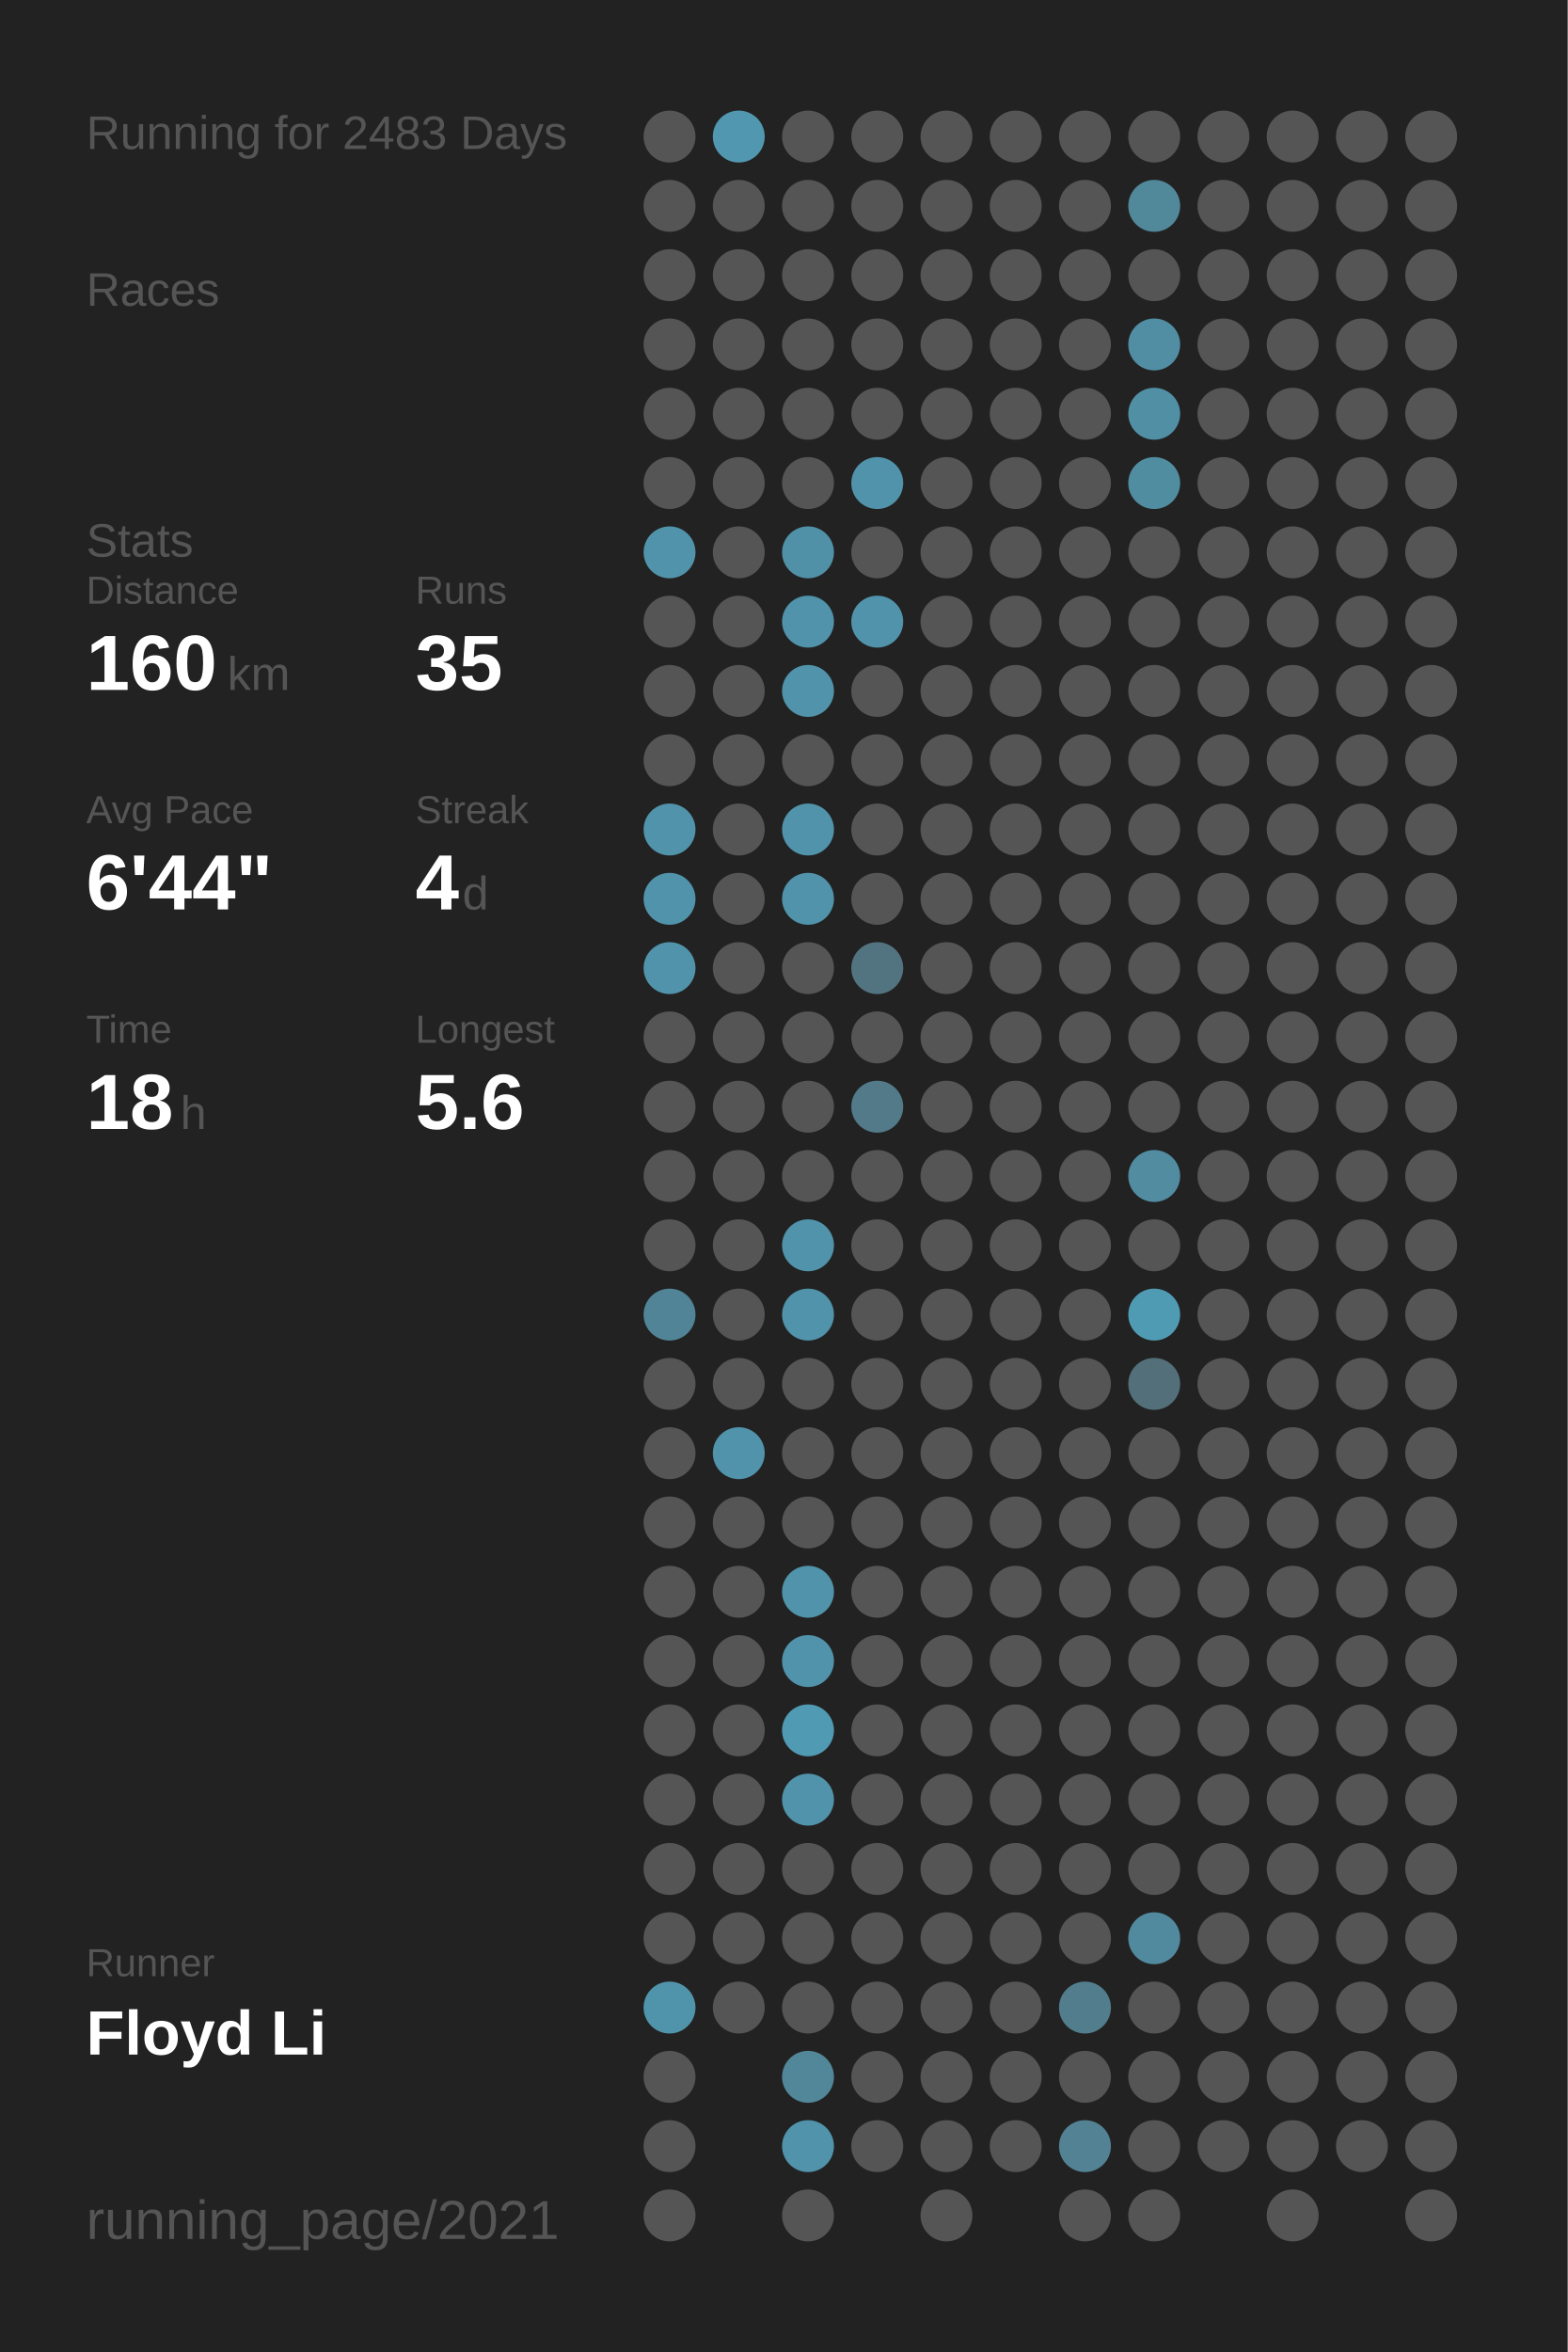
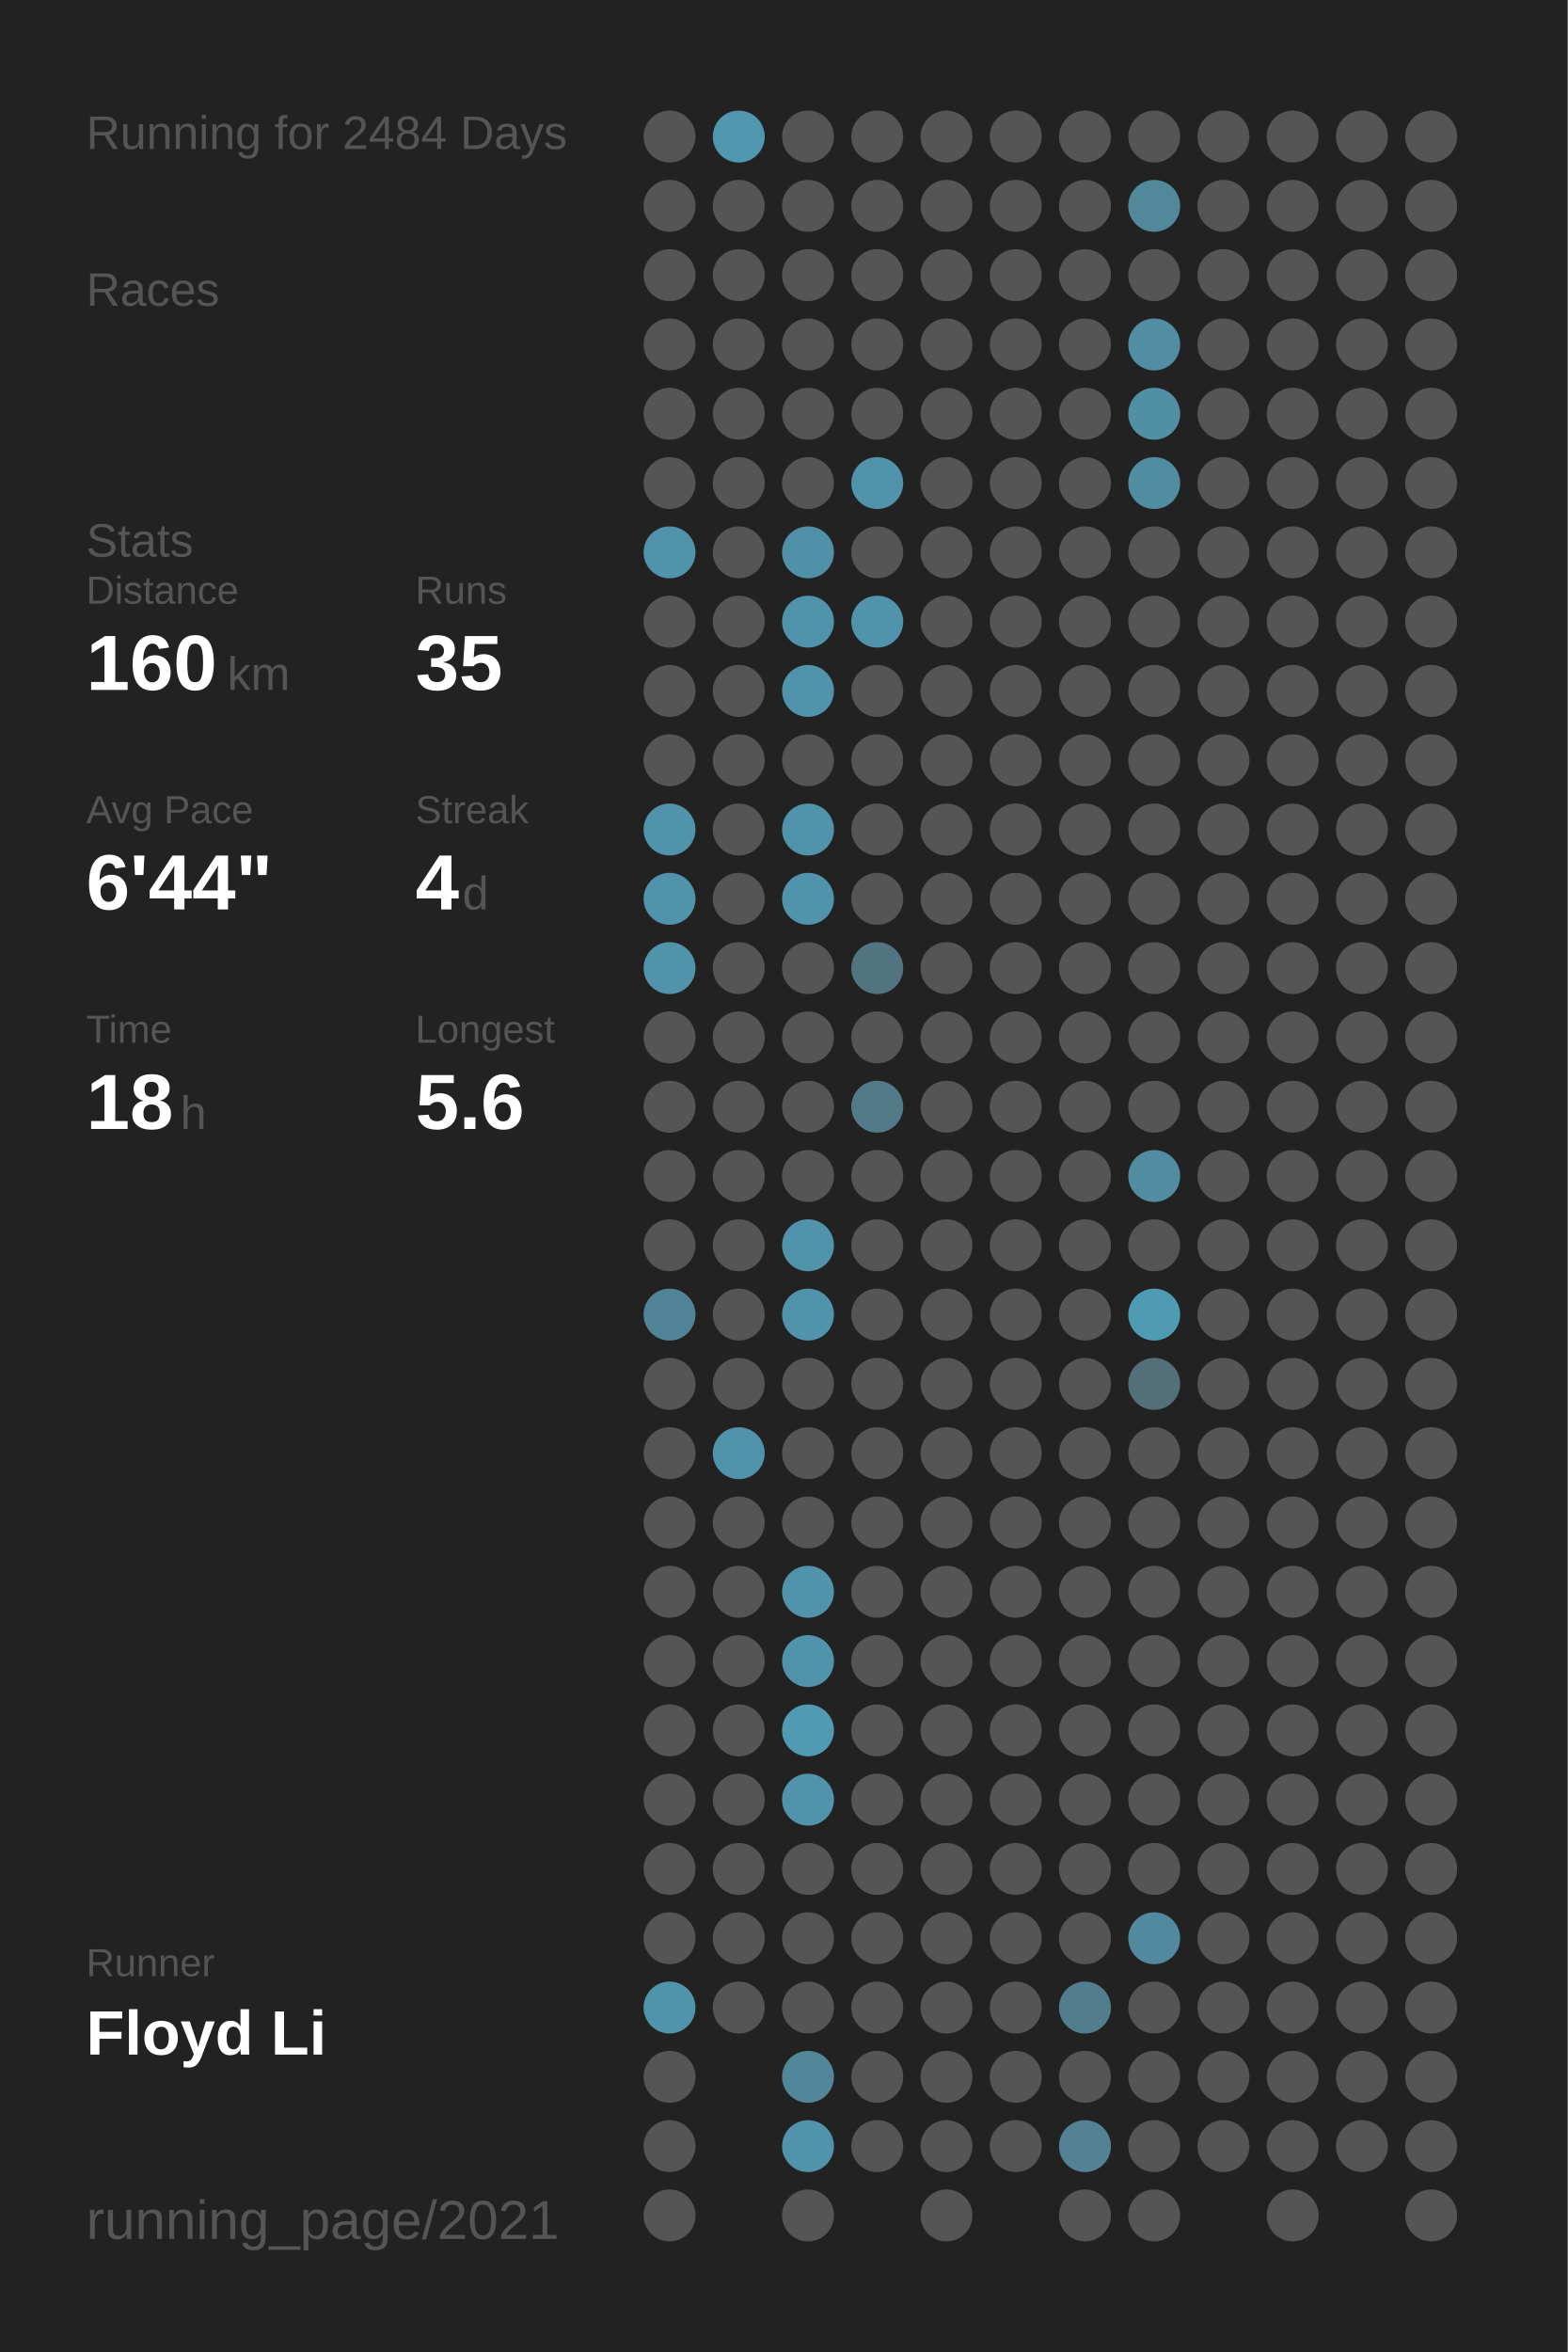
<svg xmlns="http://www.w3.org/2000/svg" baseProfile="full" height="300mm" version="1.1" viewBox="0,0,200,300" width="200mm">
  <defs />
  <rect fill="#222222" height="300" width="200" x="0" y="0" />
-   <text fill="#555555" style="font-size:6px; font-family:Arial;" x="11" y="19">Running for 2483 Days</text>
+   <text fill="#555555" style="font-size:6px; font-family:Arial;" x="11" y="19">Running for 2484 Days</text>
  <text fill="#555555" style="font-size:6px; font-family:Arial;" x="11" y="39">Races</text>
  <text fill="#555555" style="font-size:6px; font-family:Arial;" x="11" y="71">Stats</text>
  <text fill="#555555" style="font-size:5px; font-family:Arial;" x="11" y="77">Distance</text>
  <text fill="#FFFFFF" style="font-size:10px; font-family:Arial; font-weight:bold;" x="11" y="88">160</text>
  <text fill="#555555" style="font-size:6px; font-family:Arial;" x="29" y="88">km</text>
  <text fill="#555555" style="font-size:5px; font-family:Arial;" x="53" y="77">Runs</text>
  <text fill="#FFFFFF" style="font-size:10px; font-family:Arial; font-weight:bold;" x="53" y="88">35</text>
  <text fill="#555555" style="font-size:5px; font-family:Arial;" x="11" y="105">Avg Pace</text>
  <text fill="#FFFFFF" style="font-size:10px; font-family:Arial; font-weight:bold;" x="11" y="116">6'44"</text>
  <text fill="#555555" style="font-size:5px; font-family:Arial;" x="53" y="105">Streak</text>
  <text fill="#FFFFFF" style="font-size:10px; font-family:Arial; font-weight:bold;" x="53" y="116">4</text>
  <text fill="#555555" style="font-size:6px; font-family:Arial;" x="59" y="116">d</text>
  <text fill="#555555" style="font-size:5px; font-family:Arial;" x="11" y="133">Time</text>
  <text fill="#FFFFFF" style="font-size:10px; font-family:Arial; font-weight:bold;" x="11" y="144">18</text>
  <text fill="#555555" style="font-size:6px; font-family:Arial;" x="23" y="144">h</text>
  <text fill="#555555" style="font-size:5px; font-family:Arial;" x="53" y="133">Longest</text>
  <text fill="#FFFFFF" style="font-size:10px; font-family:Arial; font-weight:bold;" x="53" y="144">5.6</text>
  <text fill="#555555" style="font-size:5px; font-family:Arial;" x="11" y="252.065">Runner</text>
  <text fill="#FFFFFF" style="font-size:8px; font-family:Arial; font-weight:bold;" x="11" y="262.065">Floyd Li</text>
  <text fill="#555555" style="font-size:7px; font-family:Arial;" x="11" y="285.581">running_page/2021</text>
  <circle cx="85.417" cy="17.419" fill="#555555" r="3.312" />
  <circle cx="85.417" cy="26.258" fill="#555555" r="3.312" />
  <circle cx="85.417" cy="35.097" fill="#555555" r="3.312" />
  <circle cx="85.417" cy="43.935" fill="#555555" r="3.312" />
  <circle cx="85.417" cy="52.774" fill="#555555" r="3.312" />
  <circle cx="85.417" cy="61.613" fill="#555555" r="3.312" />
  <circle cx="85.417" cy="70.452" fill="#5093aa" r="3.312" />
  <circle cx="85.417" cy="79.29" fill="#555555" r="3.312" />
  <circle cx="85.417" cy="88.129" fill="#555555" r="3.312" />
  <circle cx="85.417" cy="96.968" fill="#555555" r="3.312" />
  <circle cx="85.417" cy="105.806" fill="#5093aa" r="3.312" />
  <circle cx="85.417" cy="114.645" fill="#5093aa" r="3.312" />
  <circle cx="85.417" cy="123.484" fill="#5093aa" r="3.312" />
  <circle cx="85.417" cy="132.323" fill="#555555" r="3.312" />
  <circle cx="85.417" cy="141.161" fill="#555555" r="3.312" />
  <circle cx="85.417" cy="150" fill="#555555" r="3.312" />
  <circle cx="85.417" cy="158.839" fill="#555555" r="3.312" />
  <circle cx="85.417" cy="167.677" fill="#518496" r="3.312" />
  <circle cx="85.417" cy="176.516" fill="#555555" r="3.312" />
  <circle cx="85.417" cy="185.355" fill="#555555" r="3.312" />
  <circle cx="85.417" cy="194.194" fill="#555555" r="3.312" />
  <circle cx="85.417" cy="203.032" fill="#555555" r="3.312" />
  <circle cx="85.417" cy="211.871" fill="#555555" r="3.312" />
  <circle cx="85.417" cy="220.71" fill="#555555" r="3.312" />
  <circle cx="85.417" cy="229.548" fill="#555555" r="3.312" />
  <circle cx="85.417" cy="238.387" fill="#555555" r="3.312" />
  <circle cx="85.417" cy="247.226" fill="#555555" r="3.312" />
  <circle cx="85.417" cy="256.065" fill="#5094ab" r="3.312" />
  <circle cx="85.417" cy="264.903" fill="#555555" r="3.312" />
  <circle cx="85.417" cy="273.742" fill="#555555" r="3.312" />
  <circle cx="85.417" cy="282.581" fill="#555555" r="3.312" />
  <circle cx="94.25" cy="17.419" fill="#5097af" r="3.312" />
  <circle cx="94.25" cy="26.258" fill="#555555" r="3.312" />
  <circle cx="94.25" cy="35.097" fill="#555555" r="3.312" />
  <circle cx="94.25" cy="43.935" fill="#555555" r="3.312" />
  <circle cx="94.25" cy="52.774" fill="#555555" r="3.312" />
  <circle cx="94.25" cy="61.613" fill="#555555" r="3.312" />
  <circle cx="94.25" cy="70.452" fill="#555555" r="3.312" />
  <circle cx="94.25" cy="79.29" fill="#555555" r="3.312" />
  <circle cx="94.25" cy="88.129" fill="#555555" r="3.312" />
  <circle cx="94.25" cy="96.968" fill="#555555" r="3.312" />
  <circle cx="94.25" cy="105.806" fill="#555555" r="3.312" />
  <circle cx="94.25" cy="114.645" fill="#555555" r="3.312" />
  <circle cx="94.25" cy="123.484" fill="#555555" r="3.312" />
  <circle cx="94.25" cy="132.323" fill="#555555" r="3.312" />
  <circle cx="94.25" cy="141.161" fill="#555555" r="3.312" />
  <circle cx="94.25" cy="150" fill="#555555" r="3.312" />
  <circle cx="94.25" cy="158.839" fill="#555555" r="3.312" />
  <circle cx="94.25" cy="167.677" fill="#555555" r="3.312" />
  <circle cx="94.25" cy="176.516" fill="#555555" r="3.312" />
  <circle cx="94.25" cy="185.355" fill="#5093aa" r="3.312" />
  <circle cx="94.25" cy="194.194" fill="#555555" r="3.312" />
  <circle cx="94.25" cy="203.032" fill="#555555" r="3.312" />
  <circle cx="94.25" cy="211.871" fill="#555555" r="3.312" />
  <circle cx="94.25" cy="220.71" fill="#555555" r="3.312" />
  <circle cx="94.25" cy="229.548" fill="#555555" r="3.312" />
  <circle cx="94.25" cy="238.387" fill="#555555" r="3.312" />
  <circle cx="94.25" cy="247.226" fill="#555555" r="3.312" />
  <circle cx="94.25" cy="256.065" fill="#555555" r="3.312" />
  <circle cx="103.083" cy="17.419" fill="#555555" r="3.312" />
  <circle cx="103.083" cy="26.258" fill="#555555" r="3.312" />
  <circle cx="103.083" cy="35.097" fill="#555555" r="3.312" />
  <circle cx="103.083" cy="43.935" fill="#555555" r="3.312" />
  <circle cx="103.083" cy="52.774" fill="#555555" r="3.312" />
  <circle cx="103.083" cy="61.613" fill="#555555" r="3.312" />
  <circle cx="103.083" cy="70.452" fill="#5191a7" r="3.312" />
  <circle cx="103.083" cy="79.29" fill="#5093aa" r="3.312" />
  <circle cx="103.083" cy="88.129" fill="#5093aa" r="3.312" />
  <circle cx="103.083" cy="96.968" fill="#555555" r="3.312" />
  <circle cx="103.083" cy="105.806" fill="#5093aa" r="3.312" />
  <circle cx="103.083" cy="114.645" fill="#5093aa" r="3.312" />
  <circle cx="103.083" cy="123.484" fill="#555555" r="3.312" />
  <circle cx="103.083" cy="132.323" fill="#555555" r="3.312" />
  <circle cx="103.083" cy="141.161" fill="#555555" r="3.312" />
  <circle cx="103.083" cy="150" fill="#555555" r="3.312" />
  <circle cx="103.083" cy="158.839" fill="#5093aa" r="3.312" />
  <circle cx="103.083" cy="167.677" fill="#5093aa" r="3.312" />
  <circle cx="103.083" cy="176.516" fill="#555555" r="3.312" />
  <circle cx="103.083" cy="185.355" fill="#555555" r="3.312" />
  <circle cx="103.083" cy="194.194" fill="#555555" r="3.312" />
  <circle cx="103.083" cy="203.032" fill="#5093aa" r="3.312" />
  <circle cx="103.083" cy="211.871" fill="#5093aa" r="3.312" />
  <circle cx="103.083" cy="220.71" fill="#509ab4" r="3.312" />
  <circle cx="103.083" cy="229.548" fill="#5093aa" r="3.312" />
  <circle cx="103.083" cy="238.387" fill="#555555" r="3.312" />
  <circle cx="103.083" cy="247.226" fill="#555555" r="3.312" />
  <circle cx="103.083" cy="256.065" fill="#555555" r="3.312" />
  <circle cx="103.083" cy="264.903" fill="#518799" r="3.312" />
  <circle cx="103.083" cy="273.742" fill="#5093aa" r="3.312" />
  <circle cx="103.083" cy="282.581" fill="#555555" r="3.312" />
  <circle cx="111.917" cy="17.419" fill="#555555" r="3.312" />
  <circle cx="111.917" cy="26.258" fill="#555555" r="3.312" />
  <circle cx="111.917" cy="35.097" fill="#555555" r="3.312" />
  <circle cx="111.917" cy="43.935" fill="#555555" r="3.312" />
  <circle cx="111.917" cy="52.774" fill="#555555" r="3.312" />
  <circle cx="111.917" cy="61.613" fill="#5093aa" r="3.312" />
  <circle cx="111.917" cy="70.452" fill="#555555" r="3.312" />
  <circle cx="111.917" cy="79.29" fill="#5093aa" r="3.312" />
  <circle cx="111.917" cy="88.129" fill="#555555" r="3.312" />
  <circle cx="111.917" cy="96.968" fill="#555555" r="3.312" />
  <circle cx="111.917" cy="105.806" fill="#555555" r="3.312" />
  <circle cx="111.917" cy="114.645" fill="#555555" r="3.312" />
  <circle cx="111.917" cy="123.484" fill="#527480" r="3.312" />
  <circle cx="111.917" cy="132.323" fill="#555555" r="3.312" />
  <circle cx="111.917" cy="141.161" fill="#527a88" r="3.312" />
  <circle cx="111.917" cy="150" fill="#555555" r="3.312" />
  <circle cx="111.917" cy="158.839" fill="#555555" r="3.312" />
  <circle cx="111.917" cy="167.677" fill="#555555" r="3.312" />
  <circle cx="111.917" cy="176.516" fill="#555555" r="3.312" />
  <circle cx="111.917" cy="185.355" fill="#555555" r="3.312" />
  <circle cx="111.917" cy="194.194" fill="#555555" r="3.312" />
  <circle cx="111.917" cy="203.032" fill="#555555" r="3.312" />
  <circle cx="111.917" cy="211.871" fill="#555555" r="3.312" />
  <circle cx="111.917" cy="220.71" fill="#555555" r="3.312" />
  <circle cx="111.917" cy="229.548" fill="#555555" r="3.312" />
  <circle cx="111.917" cy="238.387" fill="#555555" r="3.312" />
  <circle cx="111.917" cy="247.226" fill="#555555" r="3.312" />
  <circle cx="111.917" cy="256.065" fill="#555555" r="3.312" />
  <circle cx="111.917" cy="264.903" fill="#555555" r="3.312" />
  <circle cx="111.917" cy="273.742" fill="#555555" r="3.312" />
  <circle cx="120.75" cy="17.419" fill="#555555" r="3.312" />
  <circle cx="120.75" cy="26.258" fill="#555555" r="3.312" />
  <circle cx="120.75" cy="35.097" fill="#555555" r="3.312" />
  <circle cx="120.75" cy="43.935" fill="#555555" r="3.312" />
  <circle cx="120.75" cy="52.774" fill="#555555" r="3.312" />
  <circle cx="120.75" cy="61.613" fill="#555555" r="3.312" />
  <circle cx="120.75" cy="70.452" fill="#555555" r="3.312" />
  <circle cx="120.75" cy="79.29" fill="#555555" r="3.312" />
  <circle cx="120.75" cy="88.129" fill="#555555" r="3.312" />
  <circle cx="120.75" cy="96.968" fill="#555555" r="3.312" />
  <circle cx="120.75" cy="105.806" fill="#555555" r="3.312" />
  <circle cx="120.75" cy="114.645" fill="#555555" r="3.312" />
  <circle cx="120.75" cy="123.484" fill="#555555" r="3.312" />
  <circle cx="120.75" cy="132.323" fill="#555555" r="3.312" />
  <circle cx="120.75" cy="141.161" fill="#555555" r="3.312" />
  <circle cx="120.75" cy="150" fill="#555555" r="3.312" />
  <circle cx="120.75" cy="158.839" fill="#555555" r="3.312" />
  <circle cx="120.75" cy="167.677" fill="#555555" r="3.312" />
  <circle cx="120.75" cy="176.516" fill="#555555" r="3.312" />
  <circle cx="120.75" cy="185.355" fill="#555555" r="3.312" />
  <circle cx="120.75" cy="194.194" fill="#555555" r="3.312" />
  <circle cx="120.75" cy="203.032" fill="#555555" r="3.312" />
  <circle cx="120.75" cy="211.871" fill="#555555" r="3.312" />
  <circle cx="120.75" cy="220.71" fill="#555555" r="3.312" />
  <circle cx="120.75" cy="229.548" fill="#555555" r="3.312" />
  <circle cx="120.75" cy="238.387" fill="#555555" r="3.312" />
  <circle cx="120.75" cy="247.226" fill="#555555" r="3.312" />
  <circle cx="120.75" cy="256.065" fill="#555555" r="3.312" />
  <circle cx="120.75" cy="264.903" fill="#555555" r="3.312" />
  <circle cx="120.75" cy="273.742" fill="#555555" r="3.312" />
  <circle cx="120.75" cy="282.581" fill="#555555" r="3.312" />
  <circle cx="129.583" cy="17.419" fill="#555555" r="3.312" />
  <circle cx="129.583" cy="26.258" fill="#555555" r="3.312" />
  <circle cx="129.583" cy="35.097" fill="#555555" r="3.312" />
  <circle cx="129.583" cy="43.935" fill="#555555" r="3.312" />
  <circle cx="129.583" cy="52.774" fill="#555555" r="3.312" />
  <circle cx="129.583" cy="61.613" fill="#555555" r="3.312" />
  <circle cx="129.583" cy="70.452" fill="#555555" r="3.312" />
  <circle cx="129.583" cy="79.29" fill="#555555" r="3.312" />
  <circle cx="129.583" cy="88.129" fill="#555555" r="3.312" />
  <circle cx="129.583" cy="96.968" fill="#555555" r="3.312" />
  <circle cx="129.583" cy="105.806" fill="#555555" r="3.312" />
  <circle cx="129.583" cy="114.645" fill="#555555" r="3.312" />
  <circle cx="129.583" cy="123.484" fill="#555555" r="3.312" />
  <circle cx="129.583" cy="132.323" fill="#555555" r="3.312" />
  <circle cx="129.583" cy="141.161" fill="#555555" r="3.312" />
  <circle cx="129.583" cy="150" fill="#555555" r="3.312" />
  <circle cx="129.583" cy="158.839" fill="#555555" r="3.312" />
  <circle cx="129.583" cy="167.677" fill="#555555" r="3.312" />
  <circle cx="129.583" cy="176.516" fill="#555555" r="3.312" />
  <circle cx="129.583" cy="185.355" fill="#555555" r="3.312" />
  <circle cx="129.583" cy="194.194" fill="#555555" r="3.312" />
  <circle cx="129.583" cy="203.032" fill="#555555" r="3.312" />
  <circle cx="129.583" cy="211.871" fill="#555555" r="3.312" />
  <circle cx="129.583" cy="220.71" fill="#555555" r="3.312" />
  <circle cx="129.583" cy="229.548" fill="#555555" r="3.312" />
  <circle cx="129.583" cy="238.387" fill="#555555" r="3.312" />
  <circle cx="129.583" cy="247.226" fill="#555555" r="3.312" />
  <circle cx="129.583" cy="256.065" fill="#555555" r="3.312" />
  <circle cx="129.583" cy="264.903" fill="#555555" r="3.312" />
  <circle cx="129.583" cy="273.742" fill="#555555" r="3.312" />
  <circle cx="138.417" cy="17.419" fill="#555555" r="3.312" />
  <circle cx="138.417" cy="26.258" fill="#555555" r="3.312" />
  <circle cx="138.417" cy="35.097" fill="#555555" r="3.312" />
  <circle cx="138.417" cy="43.935" fill="#555555" r="3.312" />
  <circle cx="138.417" cy="52.774" fill="#555555" r="3.312" />
  <circle cx="138.417" cy="61.613" fill="#555555" r="3.312" />
  <circle cx="138.417" cy="70.452" fill="#555555" r="3.312" />
  <circle cx="138.417" cy="79.29" fill="#555555" r="3.312" />
  <circle cx="138.417" cy="88.129" fill="#555555" r="3.312" />
  <circle cx="138.417" cy="96.968" fill="#555555" r="3.312" />
  <circle cx="138.417" cy="105.806" fill="#555555" r="3.312" />
  <circle cx="138.417" cy="114.645" fill="#555555" r="3.312" />
  <circle cx="138.417" cy="123.484" fill="#555555" r="3.312" />
  <circle cx="138.417" cy="132.323" fill="#555555" r="3.312" />
  <circle cx="138.417" cy="141.161" fill="#555555" r="3.312" />
  <circle cx="138.417" cy="150" fill="#555555" r="3.312" />
  <circle cx="138.417" cy="158.839" fill="#555555" r="3.312" />
  <circle cx="138.417" cy="167.677" fill="#555555" r="3.312" />
  <circle cx="138.417" cy="176.516" fill="#555555" r="3.312" />
  <circle cx="138.417" cy="185.355" fill="#555555" r="3.312" />
  <circle cx="138.417" cy="194.194" fill="#555555" r="3.312" />
  <circle cx="138.417" cy="203.032" fill="#555555" r="3.312" />
  <circle cx="138.417" cy="211.871" fill="#555555" r="3.312" />
  <circle cx="138.417" cy="220.71" fill="#555555" r="3.312" />
  <circle cx="138.417" cy="229.548" fill="#555555" r="3.312" />
  <circle cx="138.417" cy="238.387" fill="#555555" r="3.312" />
  <circle cx="138.417" cy="247.226" fill="#555555" r="3.312" />
  <circle cx="138.417" cy="256.065" fill="#527d8c" r="3.312" />
  <circle cx="138.417" cy="264.903" fill="#555555" r="3.312" />
  <circle cx="138.417" cy="273.742" fill="#528293" r="3.312" />
  <circle cx="138.417" cy="282.581" fill="#555555" r="3.312" />
  <circle cx="147.25" cy="17.419" fill="#555555" r="3.312" />
  <circle cx="147.25" cy="26.258" fill="#51889a" r="3.312" />
  <circle cx="147.25" cy="35.097" fill="#555555" r="3.312" />
  <circle cx="147.25" cy="43.935" fill="#518ea3" r="3.312" />
  <circle cx="147.25" cy="52.774" fill="#518fa5" r="3.312" />
  <circle cx="147.25" cy="61.613" fill="#518da1" r="3.312" />
  <circle cx="147.25" cy="70.452" fill="#555555" r="3.312" />
  <circle cx="147.25" cy="79.29" fill="#555555" r="3.312" />
  <circle cx="147.25" cy="88.129" fill="#555555" r="3.312" />
  <circle cx="147.25" cy="96.968" fill="#555555" r="3.312" />
  <circle cx="147.25" cy="105.806" fill="#555555" r="3.312" />
  <circle cx="147.25" cy="114.645" fill="#555555" r="3.312" />
  <circle cx="147.25" cy="123.484" fill="#555555" r="3.312" />
  <circle cx="147.25" cy="132.323" fill="#555555" r="3.312" />
  <circle cx="147.25" cy="141.161" fill="#555555" r="3.312" />
  <circle cx="147.25" cy="150" fill="#518ca1" r="3.312" />
  <circle cx="147.25" cy="158.839" fill="#555555" r="3.312" />
  <circle cx="147.25" cy="167.677" fill="#509bb4" r="3.312" />
  <circle cx="147.25" cy="176.516" fill="#53707a" r="3.312" />
  <circle cx="147.25" cy="185.355" fill="#555555" r="3.312" />
  <circle cx="147.25" cy="194.194" fill="#555555" r="3.312" />
  <circle cx="147.25" cy="203.032" fill="#555555" r="3.312" />
  <circle cx="147.25" cy="211.871" fill="#555555" r="3.312" />
  <circle cx="147.25" cy="220.71" fill="#555555" r="3.312" />
  <circle cx="147.25" cy="229.548" fill="#555555" r="3.312" />
  <circle cx="147.25" cy="238.387" fill="#555555" r="3.312" />
  <circle cx="147.25" cy="247.226" fill="#518a9e" r="3.312" />
  <circle cx="147.25" cy="256.065" fill="#555555" r="3.312" />
  <circle cx="147.25" cy="264.903" fill="#555555" r="3.312" />
  <circle cx="147.25" cy="273.742" fill="#555555" r="3.312" />
  <circle cx="147.25" cy="282.581" fill="#555555" r="3.312" />
  <circle cx="156.083" cy="17.419" fill="#555555" r="3.312" />
  <circle cx="156.083" cy="26.258" fill="#555555" r="3.312" />
  <circle cx="156.083" cy="35.097" fill="#555555" r="3.312" />
  <circle cx="156.083" cy="43.935" fill="#555555" r="3.312" />
  <circle cx="156.083" cy="52.774" fill="#555555" r="3.312" />
  <circle cx="156.083" cy="61.613" fill="#555555" r="3.312" />
  <circle cx="156.083" cy="70.452" fill="#555555" r="3.312" />
  <circle cx="156.083" cy="79.29" fill="#555555" r="3.312" />
  <circle cx="156.083" cy="88.129" fill="#555555" r="3.312" />
  <circle cx="156.083" cy="96.968" fill="#555555" r="3.312" />
  <circle cx="156.083" cy="105.806" fill="#555555" r="3.312" />
  <circle cx="156.083" cy="114.645" fill="#555555" r="3.312" />
  <circle cx="156.083" cy="123.484" fill="#555555" r="3.312" />
  <circle cx="156.083" cy="132.323" fill="#555555" r="3.312" />
  <circle cx="156.083" cy="141.161" fill="#555555" r="3.312" />
  <circle cx="156.083" cy="150" fill="#555555" r="3.312" />
  <circle cx="156.083" cy="158.839" fill="#555555" r="3.312" />
  <circle cx="156.083" cy="167.677" fill="#555555" r="3.312" />
  <circle cx="156.083" cy="176.516" fill="#555555" r="3.312" />
  <circle cx="156.083" cy="185.355" fill="#555555" r="3.312" />
  <circle cx="156.083" cy="194.194" fill="#555555" r="3.312" />
  <circle cx="156.083" cy="203.032" fill="#555555" r="3.312" />
  <circle cx="156.083" cy="211.871" fill="#555555" r="3.312" />
  <circle cx="156.083" cy="220.71" fill="#555555" r="3.312" />
  <circle cx="156.083" cy="229.548" fill="#555555" r="3.312" />
  <circle cx="156.083" cy="238.387" fill="#555555" r="3.312" />
  <circle cx="156.083" cy="247.226" fill="#555555" r="3.312" />
  <circle cx="156.083" cy="256.065" fill="#555555" r="3.312" />
  <circle cx="156.083" cy="264.903" fill="#555555" r="3.312" />
  <circle cx="156.083" cy="273.742" fill="#555555" r="3.312" />
  <circle cx="164.917" cy="17.419" fill="#555555" r="3.312" />
  <circle cx="164.917" cy="26.258" fill="#555555" r="3.312" />
  <circle cx="164.917" cy="35.097" fill="#555555" r="3.312" />
  <circle cx="164.917" cy="43.935" fill="#555555" r="3.312" />
  <circle cx="164.917" cy="52.774" fill="#555555" r="3.312" />
  <circle cx="164.917" cy="61.613" fill="#555555" r="3.312" />
  <circle cx="164.917" cy="70.452" fill="#555555" r="3.312" />
  <circle cx="164.917" cy="79.29" fill="#555555" r="3.312" />
  <circle cx="164.917" cy="88.129" fill="#555555" r="3.312" />
  <circle cx="164.917" cy="96.968" fill="#555555" r="3.312" />
  <circle cx="164.917" cy="105.806" fill="#555555" r="3.312" />
  <circle cx="164.917" cy="114.645" fill="#555555" r="3.312" />
  <circle cx="164.917" cy="123.484" fill="#555555" r="3.312" />
  <circle cx="164.917" cy="132.323" fill="#555555" r="3.312" />
  <circle cx="164.917" cy="141.161" fill="#555555" r="3.312" />
  <circle cx="164.917" cy="150" fill="#555555" r="3.312" />
  <circle cx="164.917" cy="158.839" fill="#555555" r="3.312" />
  <circle cx="164.917" cy="167.677" fill="#555555" r="3.312" />
  <circle cx="164.917" cy="176.516" fill="#555555" r="3.312" />
  <circle cx="164.917" cy="185.355" fill="#555555" r="3.312" />
  <circle cx="164.917" cy="194.194" fill="#555555" r="3.312" />
  <circle cx="164.917" cy="203.032" fill="#555555" r="3.312" />
  <circle cx="164.917" cy="211.871" fill="#555555" r="3.312" />
  <circle cx="164.917" cy="220.71" fill="#555555" r="3.312" />
  <circle cx="164.917" cy="229.548" fill="#555555" r="3.312" />
  <circle cx="164.917" cy="238.387" fill="#555555" r="3.312" />
  <circle cx="164.917" cy="247.226" fill="#555555" r="3.312" />
  <circle cx="164.917" cy="256.065" fill="#555555" r="3.312" />
  <circle cx="164.917" cy="264.903" fill="#555555" r="3.312" />
  <circle cx="164.917" cy="273.742" fill="#555555" r="3.312" />
  <circle cx="164.917" cy="282.581" fill="#555555" r="3.312" />
  <circle cx="173.75" cy="17.419" fill="#555555" r="3.312" />
  <circle cx="173.75" cy="26.258" fill="#555555" r="3.312" />
  <circle cx="173.75" cy="35.097" fill="#555555" r="3.312" />
  <circle cx="173.75" cy="43.935" fill="#555555" r="3.312" />
  <circle cx="173.75" cy="52.774" fill="#555555" r="3.312" />
  <circle cx="173.75" cy="61.613" fill="#555555" r="3.312" />
  <circle cx="173.75" cy="70.452" fill="#555555" r="3.312" />
  <circle cx="173.75" cy="79.29" fill="#555555" r="3.312" />
  <circle cx="173.75" cy="88.129" fill="#555555" r="3.312" />
  <circle cx="173.75" cy="96.968" fill="#555555" r="3.312" />
  <circle cx="173.75" cy="105.806" fill="#555555" r="3.312" />
  <circle cx="173.75" cy="114.645" fill="#555555" r="3.312" />
  <circle cx="173.75" cy="123.484" fill="#555555" r="3.312" />
  <circle cx="173.75" cy="132.323" fill="#555555" r="3.312" />
  <circle cx="173.75" cy="141.161" fill="#555555" r="3.312" />
  <circle cx="173.75" cy="150" fill="#555555" r="3.312" />
  <circle cx="173.75" cy="158.839" fill="#555555" r="3.312" />
  <circle cx="173.75" cy="167.677" fill="#555555" r="3.312" />
  <circle cx="173.75" cy="176.516" fill="#555555" r="3.312" />
  <circle cx="173.75" cy="185.355" fill="#555555" r="3.312" />
  <circle cx="173.75" cy="194.194" fill="#555555" r="3.312" />
  <circle cx="173.75" cy="203.032" fill="#555555" r="3.312" />
  <circle cx="173.75" cy="211.871" fill="#555555" r="3.312" />
  <circle cx="173.75" cy="220.71" fill="#555555" r="3.312" />
  <circle cx="173.75" cy="229.548" fill="#555555" r="3.312" />
  <circle cx="173.75" cy="238.387" fill="#555555" r="3.312" />
  <circle cx="173.75" cy="247.226" fill="#555555" r="3.312" />
  <circle cx="173.75" cy="256.065" fill="#555555" r="3.312" />
  <circle cx="173.75" cy="264.903" fill="#555555" r="3.312" />
  <circle cx="173.75" cy="273.742" fill="#555555" r="3.312" />
  <circle cx="182.583" cy="17.419" fill="#555555" r="3.312" />
  <circle cx="182.583" cy="26.258" fill="#555555" r="3.312" />
  <circle cx="182.583" cy="35.097" fill="#555555" r="3.312" />
  <circle cx="182.583" cy="43.935" fill="#555555" r="3.312" />
  <circle cx="182.583" cy="52.774" fill="#555555" r="3.312" />
  <circle cx="182.583" cy="61.613" fill="#555555" r="3.312" />
  <circle cx="182.583" cy="70.452" fill="#555555" r="3.312" />
  <circle cx="182.583" cy="79.29" fill="#555555" r="3.312" />
  <circle cx="182.583" cy="88.129" fill="#555555" r="3.312" />
  <circle cx="182.583" cy="96.968" fill="#555555" r="3.312" />
  <circle cx="182.583" cy="105.806" fill="#555555" r="3.312" />
  <circle cx="182.583" cy="114.645" fill="#555555" r="3.312" />
  <circle cx="182.583" cy="123.484" fill="#555555" r="3.312" />
  <circle cx="182.583" cy="132.323" fill="#555555" r="3.312" />
  <circle cx="182.583" cy="141.161" fill="#555555" r="3.312" />
  <circle cx="182.583" cy="150" fill="#555555" r="3.312" />
  <circle cx="182.583" cy="158.839" fill="#555555" r="3.312" />
  <circle cx="182.583" cy="167.677" fill="#555555" r="3.312" />
  <circle cx="182.583" cy="176.516" fill="#555555" r="3.312" />
  <circle cx="182.583" cy="185.355" fill="#555555" r="3.312" />
  <circle cx="182.583" cy="194.194" fill="#555555" r="3.312" />
  <circle cx="182.583" cy="203.032" fill="#555555" r="3.312" />
  <circle cx="182.583" cy="211.871" fill="#555555" r="3.312" />
  <circle cx="182.583" cy="220.71" fill="#555555" r="3.312" />
  <circle cx="182.583" cy="229.548" fill="#555555" r="3.312" />
  <circle cx="182.583" cy="238.387" fill="#555555" r="3.312" />
  <circle cx="182.583" cy="247.226" fill="#555555" r="3.312" />
  <circle cx="182.583" cy="256.065" fill="#555555" r="3.312" />
  <circle cx="182.583" cy="264.903" fill="#555555" r="3.312" />
  <circle cx="182.583" cy="273.742" fill="#555555" r="3.312" />
  <circle cx="182.583" cy="282.581" fill="#555555" r="3.312" />
</svg>
